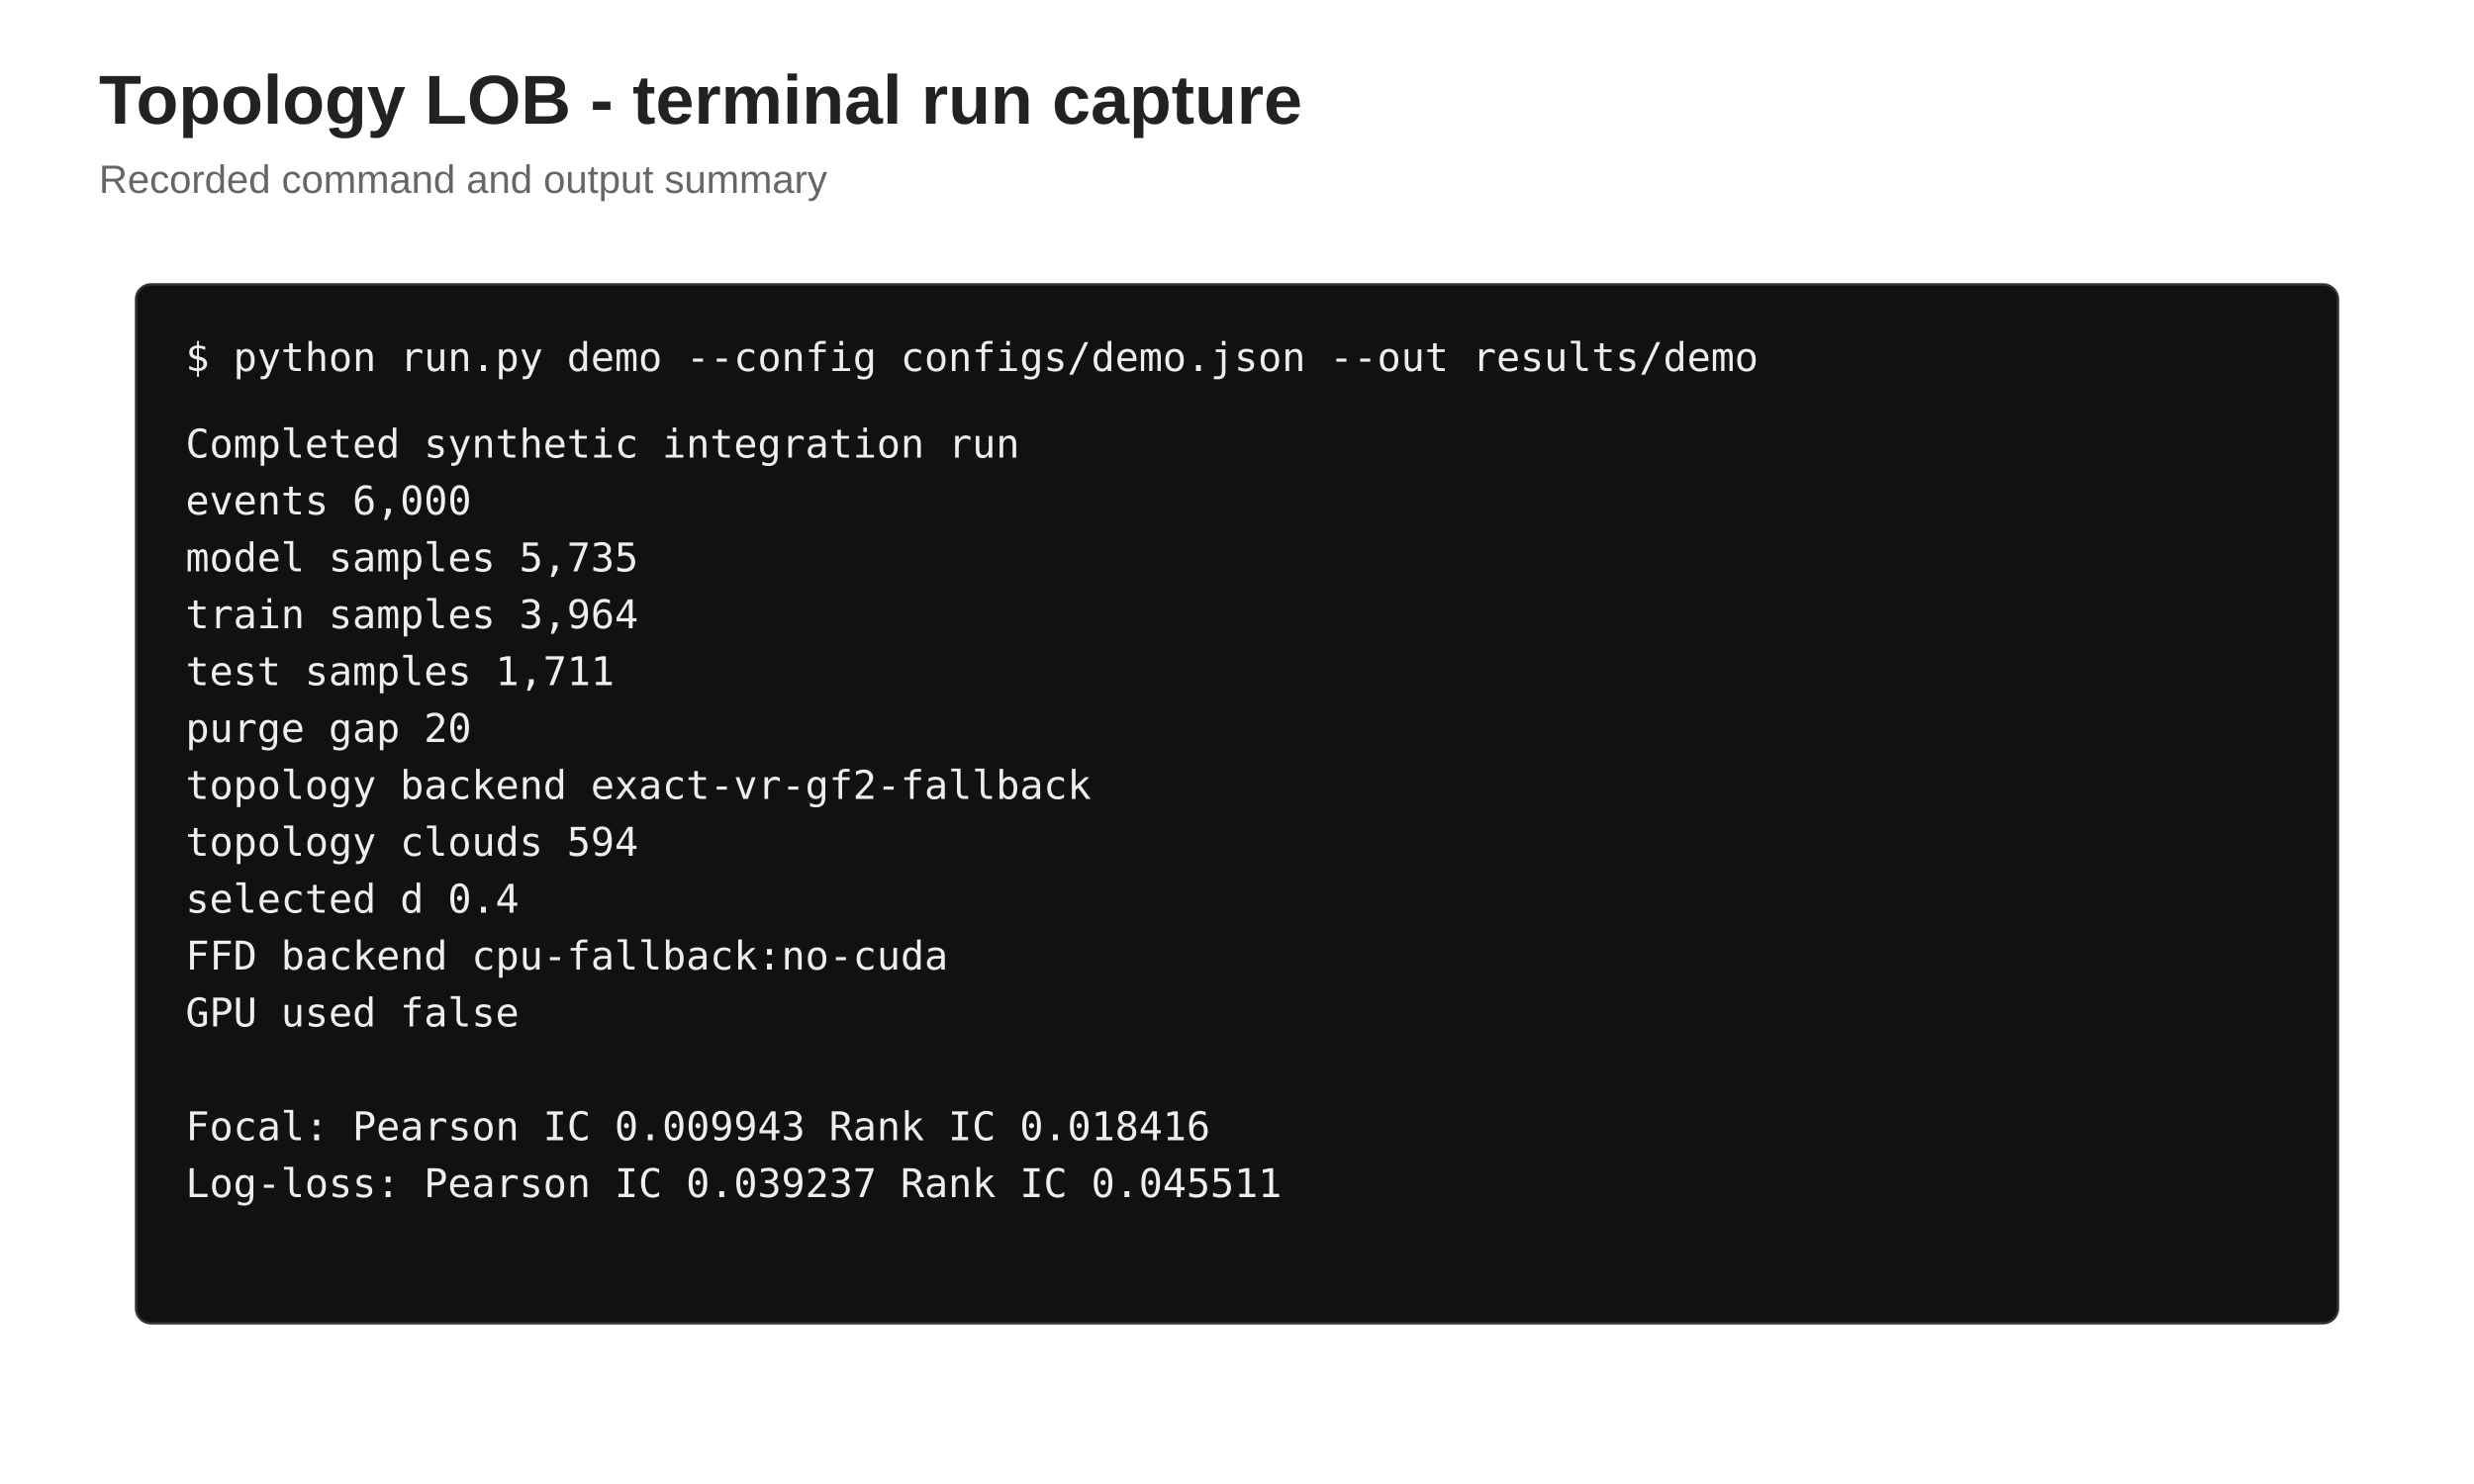
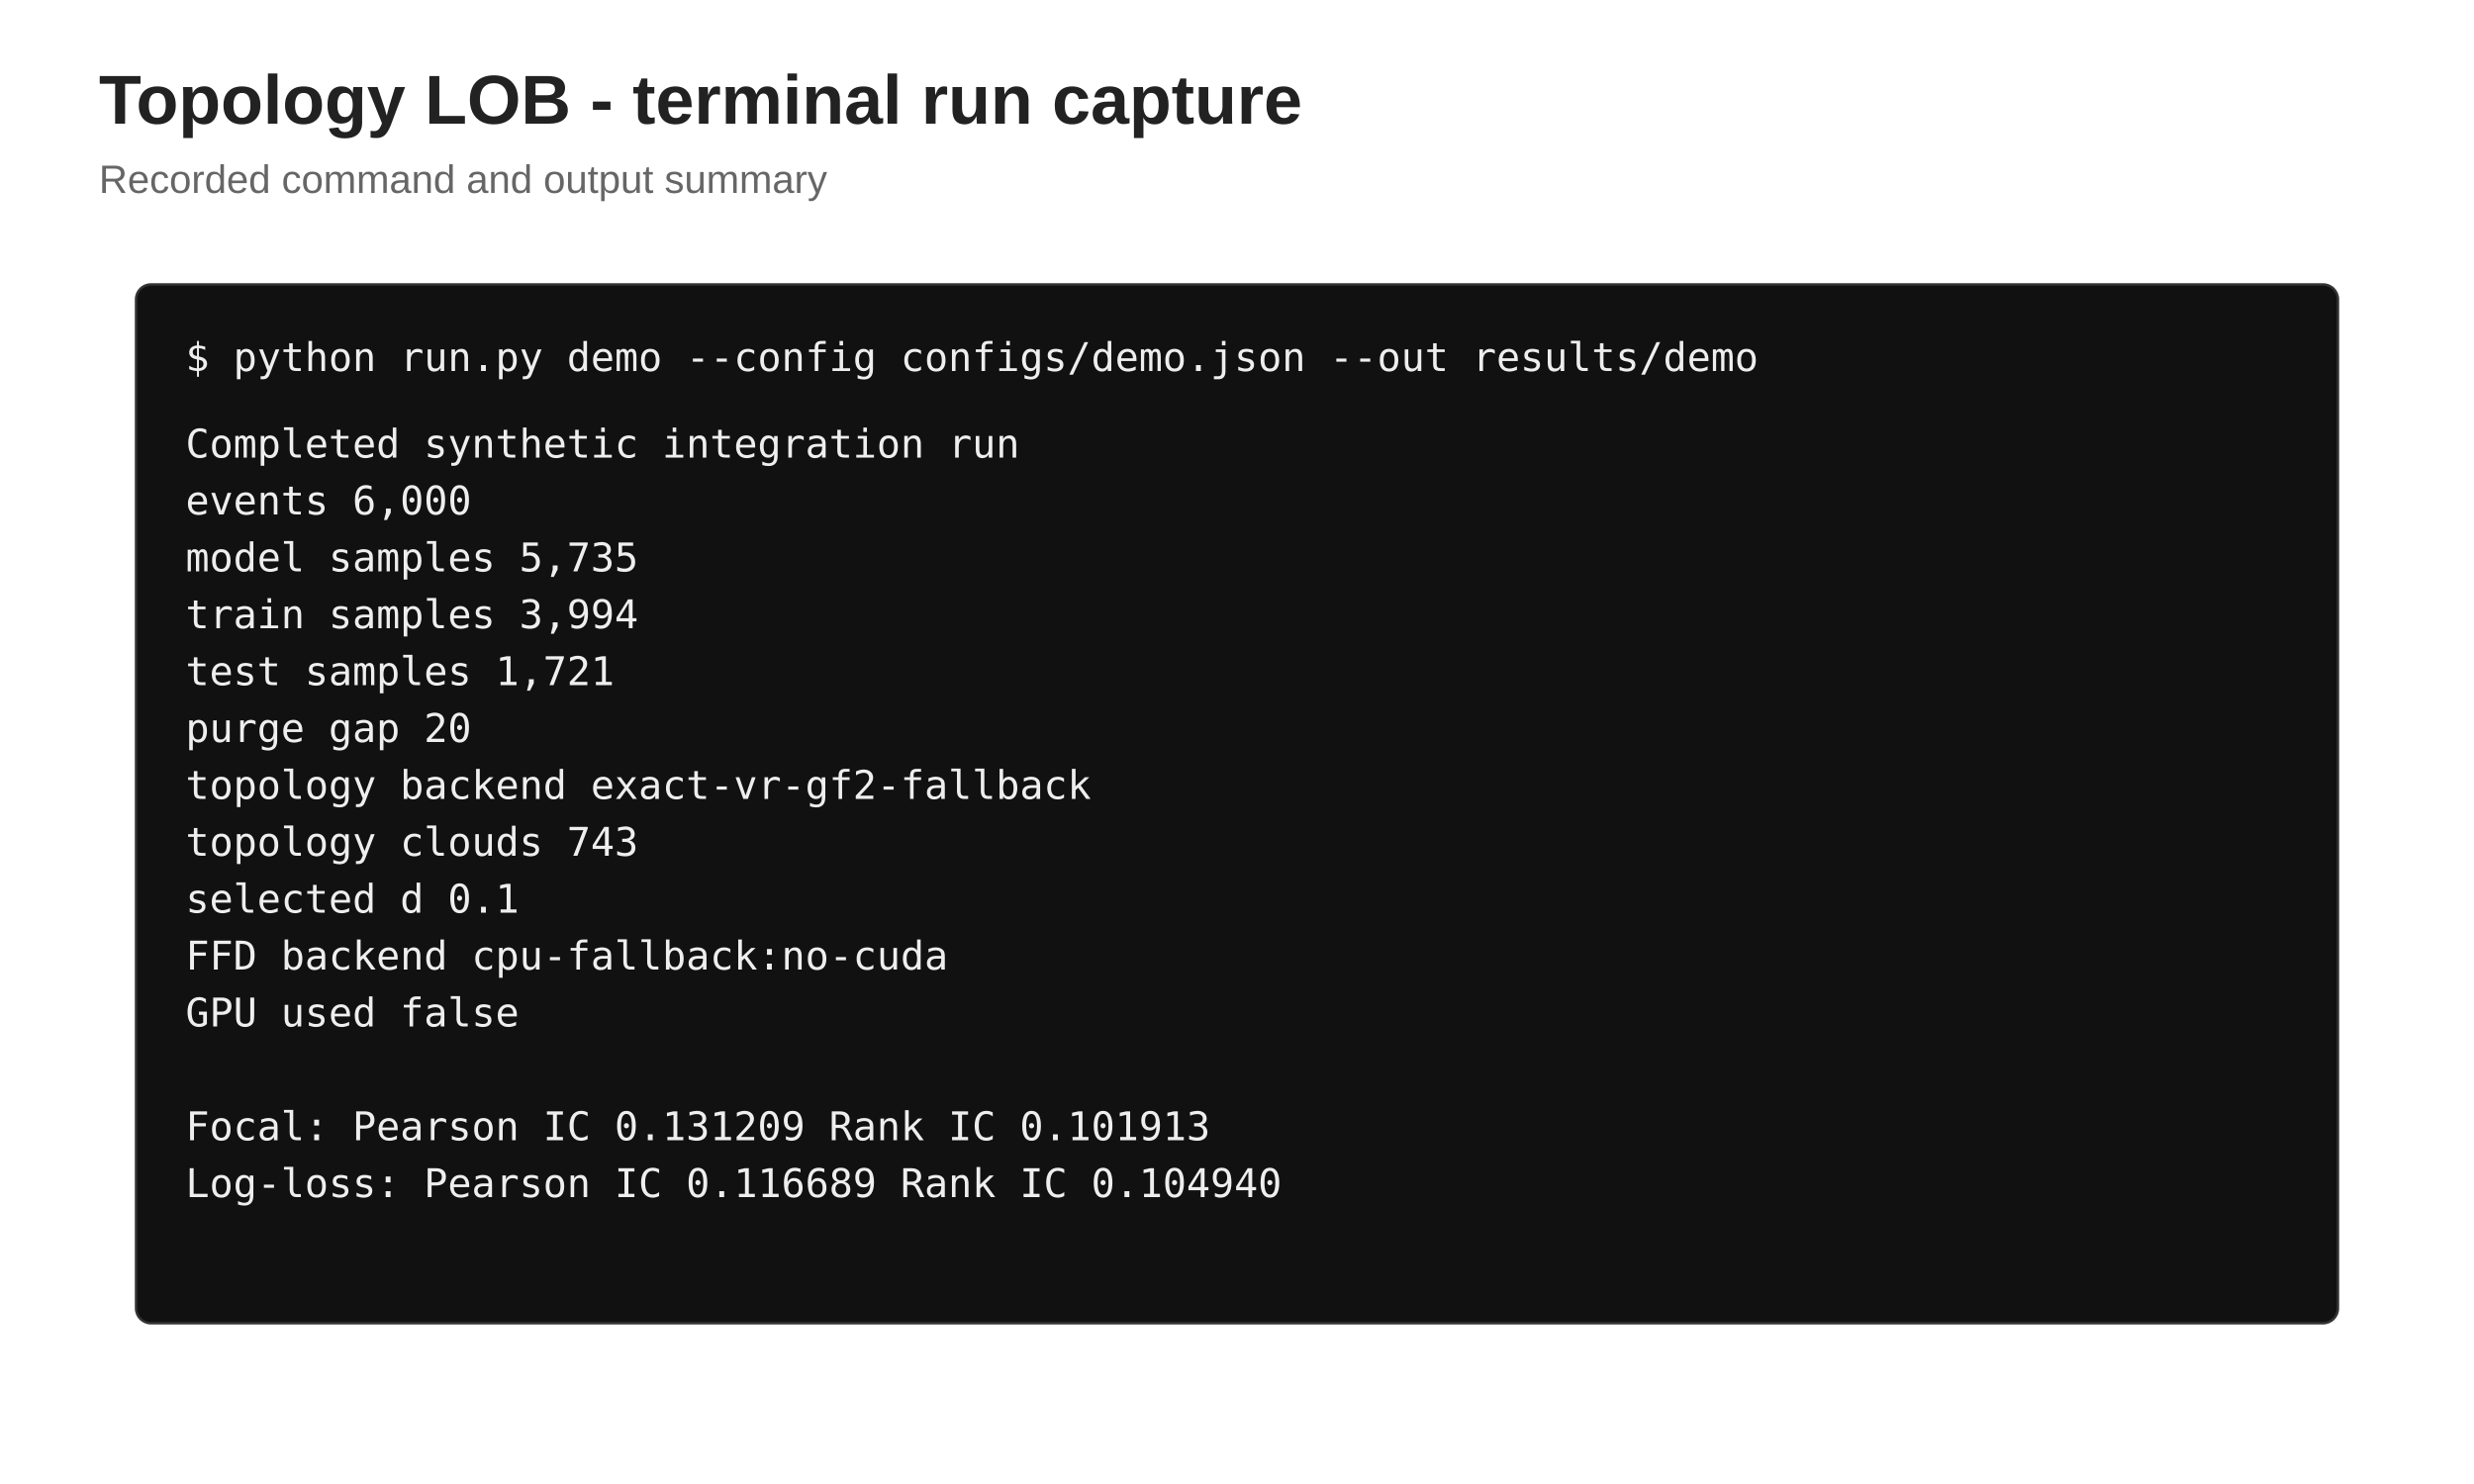
<svg xmlns="http://www.w3.org/2000/svg" width="1000" height="600">
  <rect width="100%" height="100%" fill="white" />
  <style>text{font-family:Arial,Helvetica,sans-serif;fill:#222}.title{font-size:28px;font-weight:600}.sub{font-size:16px;fill:#666}.axis{stroke:#333}.grid{stroke:#e6e6e6}.s1{stroke:#1f77b4;fill:none;stroke-width:3}.s2{stroke:#ff7f0e;fill:none;stroke-width:3}.p1{fill:#1f77b4}.p2{fill:#ff7f0e}.small{font-size:14px;fill:#555}.mono{font-family:Consolas,monospace;font-size:16px}</style>
  <text x="40" y="50" class="title">Topology LOB - terminal run capture</text>
  <text x="40" y="78" class="sub">Recorded command and output summary</text>
  <rect x="55" y="115" width="890" height="420" rx="6" fill="#111" stroke="#333" />
  <text x="75" y="150" class="mono" style="fill:#eee">$ python run.py demo --config configs/demo.json --out results/demo</text>
  <text x="75" y="185" class="mono" style="fill:#eee">Completed synthetic integration run</text>
  <text x="75" y="208" class="mono" style="fill:#eee">  events                 6,000</text>
  <text x="75" y="231" class="mono" style="fill:#eee">  model samples         5,735</text>
-   <text x="75" y="254" class="mono" style="fill:#eee">  train samples         3,964</text>
-   <text x="75" y="277" class="mono" style="fill:#eee">  test samples          1,711</text>
+   <text x="75" y="254" class="mono" style="fill:#eee">  train samples         3,994</text>
+   <text x="75" y="277" class="mono" style="fill:#eee">  test samples          1,721</text>
  <text x="75" y="300" class="mono" style="fill:#eee">  purge gap                20</text>
  <text x="75" y="323" class="mono" style="fill:#eee">  topology backend      exact-vr-gf2-fallback</text>
-   <text x="75" y="346" class="mono" style="fill:#eee">  topology clouds          594</text>
-   <text x="75" y="369" class="mono" style="fill:#eee">  selected d              0.4</text>
+   <text x="75" y="346" class="mono" style="fill:#eee">  topology clouds          743</text>
+   <text x="75" y="369" class="mono" style="fill:#eee">  selected d              0.1</text>
  <text x="75" y="392" class="mono" style="fill:#eee">  FFD backend            cpu-fallback:no-cuda</text>
  <text x="75" y="415" class="mono" style="fill:#eee">  GPU used               false</text>
  <text x="75" y="438" class="mono" style="fill:#eee" />
-   <text x="75" y="461" class="mono" style="fill:#eee">Focal:      Pearson IC 0.009943  Rank IC 0.018416</text>
-   <text x="75" y="484" class="mono" style="fill:#eee">Log-loss:   Pearson IC 0.039237  Rank IC 0.045511</text>
+   <text x="75" y="461" class="mono" style="fill:#eee">Focal:      Pearson IC 0.131209  Rank IC 0.101913</text>
+   <text x="75" y="484" class="mono" style="fill:#eee">Log-loss:   Pearson IC 0.116689  Rank IC 0.104940</text>
</svg>
